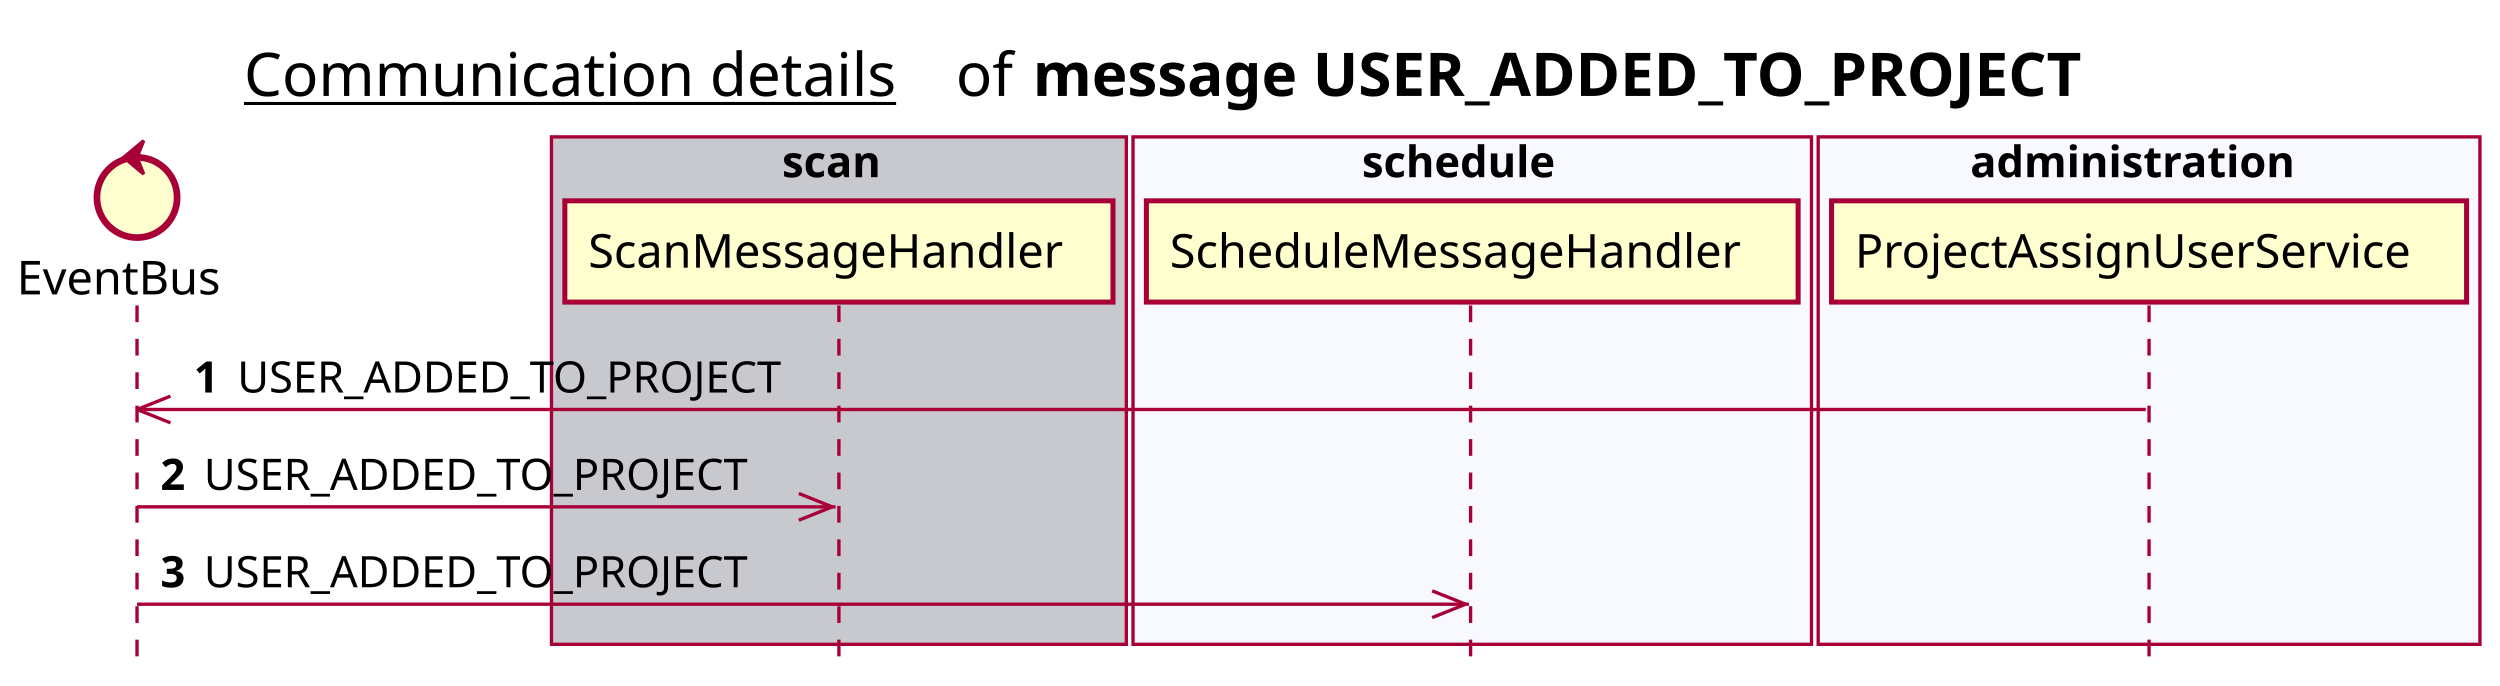
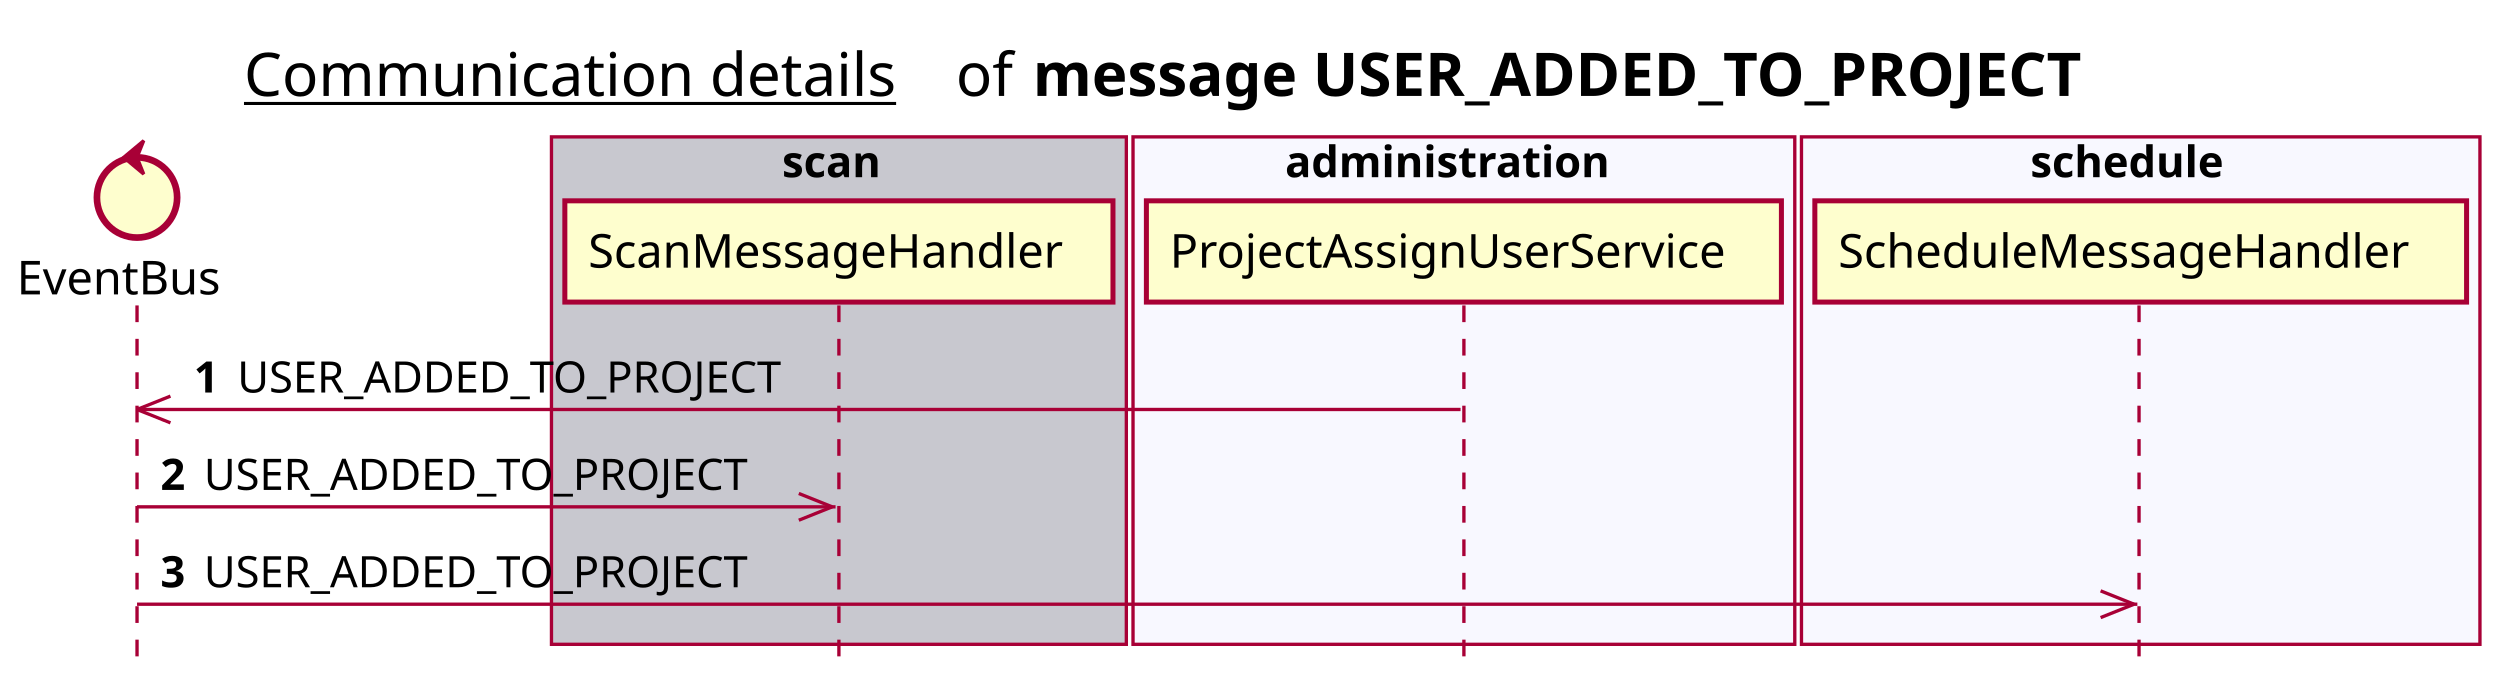
<svg xmlns="http://www.w3.org/2000/svg" contentScriptType="application/ecmascript" contentStyleType="text/css" height="205px" preserveAspectRatio="none" style="width:748px;height:205px;background:#FFFFFF;" version="1.1" viewBox="0 0 748 205" width="748px" zoomAndPan="magnify">
  <defs />
  <g>
    <text fill="#000000" font-family="sans-serif" font-size="18" lengthAdjust="spacing" text-decoration="underline" textLength="201" x="73" y="28.708">Communication details</text>
    <text fill="#000000" font-family="sans-serif" font-size="18" lengthAdjust="spacing" textLength="17" x="286" y="28.708">of</text>
    <text fill="#000000" font-family="sans-serif" font-size="18" font-weight="bold" lengthAdjust="spacing" textLength="361" x="309" y="28.708">message USER_ADDED_TO_PROJECT</text>
    <rect fill="#C8C8CF" height="151.828" style="stroke:#A80036;stroke-width:1.0;" width="172" x="165" y="40.953" />
    <text fill="#000000" font-family="sans-serif" font-size="13" font-weight="bold" lengthAdjust="spacing" textLength="34" x="234" y="53.02">scan</text>
-     <rect fill="#F8F8FF" height="151.828" style="stroke:#A80036;stroke-width:1.0;" width="203" x="339" y="40.953" />
-     <text fill="#000000" font-family="sans-serif" font-size="13" font-weight="bold" lengthAdjust="spacing" textLength="66" x="407.5" y="53.02">schedule</text>
-     <rect fill="#F8F8FF" height="151.828" style="stroke:#A80036;stroke-width:1.0;" width="198" x="544" y="40.953" />
-     <text fill="#000000" font-family="sans-serif" font-size="13" font-weight="bold" lengthAdjust="spacing" textLength="107" x="589.5" y="53.02">administration</text>
+     <rect fill="#F8F8FF" height="151.828" style="stroke:#A80036;stroke-width:1.0;" width="198" x="339" y="40.953" />
+     <text fill="#000000" font-family="sans-serif" font-size="13" font-weight="bold" lengthAdjust="spacing" textLength="107" x="384.5" y="53.02">administration</text>
+     <rect fill="#F8F8FF" height="151.828" style="stroke:#A80036;stroke-width:1.0;" width="203" x="539" y="40.953" />
+     <text fill="#000000" font-family="sans-serif" font-size="13" font-weight="bold" lengthAdjust="spacing" textLength="66" x="607.5" y="53.02">schedule</text>
    <line style="stroke:#A80036;stroke-width:1.0;stroke-dasharray:5.0,5.0;" x1="41" x2="41" y1="91.383" y2="198.781" />
    <line style="stroke:#A80036;stroke-width:1.0;stroke-dasharray:5.0,5.0;" x1="251" x2="251" y1="91.383" y2="198.781" />
-     <line style="stroke:#A80036;stroke-width:1.0;stroke-dasharray:5.0,5.0;" x1="440" x2="440" y1="91.383" y2="198.781" />
-     <line style="stroke:#A80036;stroke-width:1.0;stroke-dasharray:5.0,5.0;" x1="643" x2="643" y1="91.383" y2="198.781" />
+     <line style="stroke:#A80036;stroke-width:1.0;stroke-dasharray:5.0,5.0;" x1="438" x2="438" y1="91.383" y2="198.781" />
+     <line style="stroke:#A80036;stroke-width:1.0;stroke-dasharray:5.0,5.0;" x1="640" x2="640" y1="91.383" y2="198.781" />
    <text fill="#000000" font-family="sans-serif" font-size="14" lengthAdjust="spacing" textLength="66" x="5" y="88.081">EventBus</text>
    <ellipse cx="41" cy="59.086" fill="#FEFECE" rx="12" ry="12" style="stroke:#A80036;stroke-width:2.0;" />
    <polygon fill="#A80036" points="37,47.086,43,42.086,41,47.086,43,52.086,37,47.086" style="stroke:#A80036;stroke-width:1.0;" />
    <rect fill="#FEFECE" height="30.297" style="stroke:#A80036;stroke-width:1.5;" width="164" x="169" y="60.086" />
    <text fill="#000000" font-family="sans-serif" font-size="14" lengthAdjust="spacing" textLength="150" x="176" y="80.081">ScanMessageHandler</text>
-     <rect fill="#FEFECE" height="30.297" style="stroke:#A80036;stroke-width:1.5;" width="195" x="343" y="60.086" />
-     <text fill="#000000" font-family="sans-serif" font-size="14" lengthAdjust="spacing" textLength="181" x="350" y="80.081">ScheduleMessageHandler</text>
-     <rect fill="#FEFECE" height="30.297" style="stroke:#A80036;stroke-width:1.5;" width="190" x="548" y="60.086" />
-     <text fill="#000000" font-family="sans-serif" font-size="14" lengthAdjust="spacing" textLength="176" x="555" y="80.081">ProjectAssignUserService</text>
+     <rect fill="#FEFECE" height="30.297" style="stroke:#A80036;stroke-width:1.5;" width="190" x="343" y="60.086" />
+     <text fill="#000000" font-family="sans-serif" font-size="14" lengthAdjust="spacing" textLength="176" x="350" y="80.081">ProjectAssignUserService</text>
+     <rect fill="#FEFECE" height="30.297" style="stroke:#A80036;stroke-width:1.5;" width="195" x="543" y="60.086" />
+     <text fill="#000000" font-family="sans-serif" font-size="14" lengthAdjust="spacing" textLength="181" x="550" y="80.081">ScheduleMessageHandler</text>
    <line style="stroke:#A80036;stroke-width:1.0;" x1="41" x2="51" y1="122.516" y2="118.516" />
    <line style="stroke:#A80036;stroke-width:1.0;" x1="41" x2="51" y1="122.516" y2="126.516" />
-     <line style="stroke:#A80036;stroke-width:1.0;" x1="41" x2="642" y1="122.516" y2="122.516" />
+     <line style="stroke:#A80036;stroke-width:1.0;" x1="41" x2="437" y1="122.516" y2="122.516" />
    <text fill="#000000" font-family="sans-serif" font-size="13" font-weight="bold" lengthAdjust="spacing" textLength="9" x="58" y="117.45">1</text>
    <text fill="#000000" font-family="sans-serif" font-size="13" lengthAdjust="spacing" textLength="173" x="71" y="117.45">USER_ADDED_TO_PROJECT</text>
    <line style="stroke:#A80036;stroke-width:1.0;" x1="249" x2="239" y1="151.648" y2="147.648" />
    <line style="stroke:#A80036;stroke-width:1.0;" x1="249" x2="239" y1="151.648" y2="155.648" />
    <line style="stroke:#A80036;stroke-width:1.0;" x1="41" x2="250" y1="151.648" y2="151.648" />
    <text fill="#000000" font-family="sans-serif" font-size="13" font-weight="bold" lengthAdjust="spacing" textLength="9" x="48" y="146.583">2</text>
    <text fill="#000000" font-family="sans-serif" font-size="13" lengthAdjust="spacing" textLength="173" x="61" y="146.583">USER_ADDED_TO_PROJECT</text>
-     <line style="stroke:#A80036;stroke-width:1.0;" x1="438.5" x2="428.5" y1="180.781" y2="176.781" />
-     <line style="stroke:#A80036;stroke-width:1.0;" x1="438.5" x2="428.5" y1="180.781" y2="184.781" />
-     <line style="stroke:#A80036;stroke-width:1.0;" x1="41" x2="439.5" y1="180.781" y2="180.781" />
+     <line style="stroke:#A80036;stroke-width:1.0;" x1="638.5" x2="628.5" y1="180.781" y2="176.781" />
+     <line style="stroke:#A80036;stroke-width:1.0;" x1="638.5" x2="628.5" y1="180.781" y2="184.781" />
+     <line style="stroke:#A80036;stroke-width:1.0;" x1="41" x2="639.5" y1="180.781" y2="180.781" />
    <text fill="#000000" font-family="sans-serif" font-size="13" font-weight="bold" lengthAdjust="spacing" textLength="9" x="48" y="175.715">3</text>
    <text fill="#000000" font-family="sans-serif" font-size="13" lengthAdjust="spacing" textLength="173" x="61" y="175.715">USER_ADDED_TO_PROJECT</text>
  </g>
</svg>
